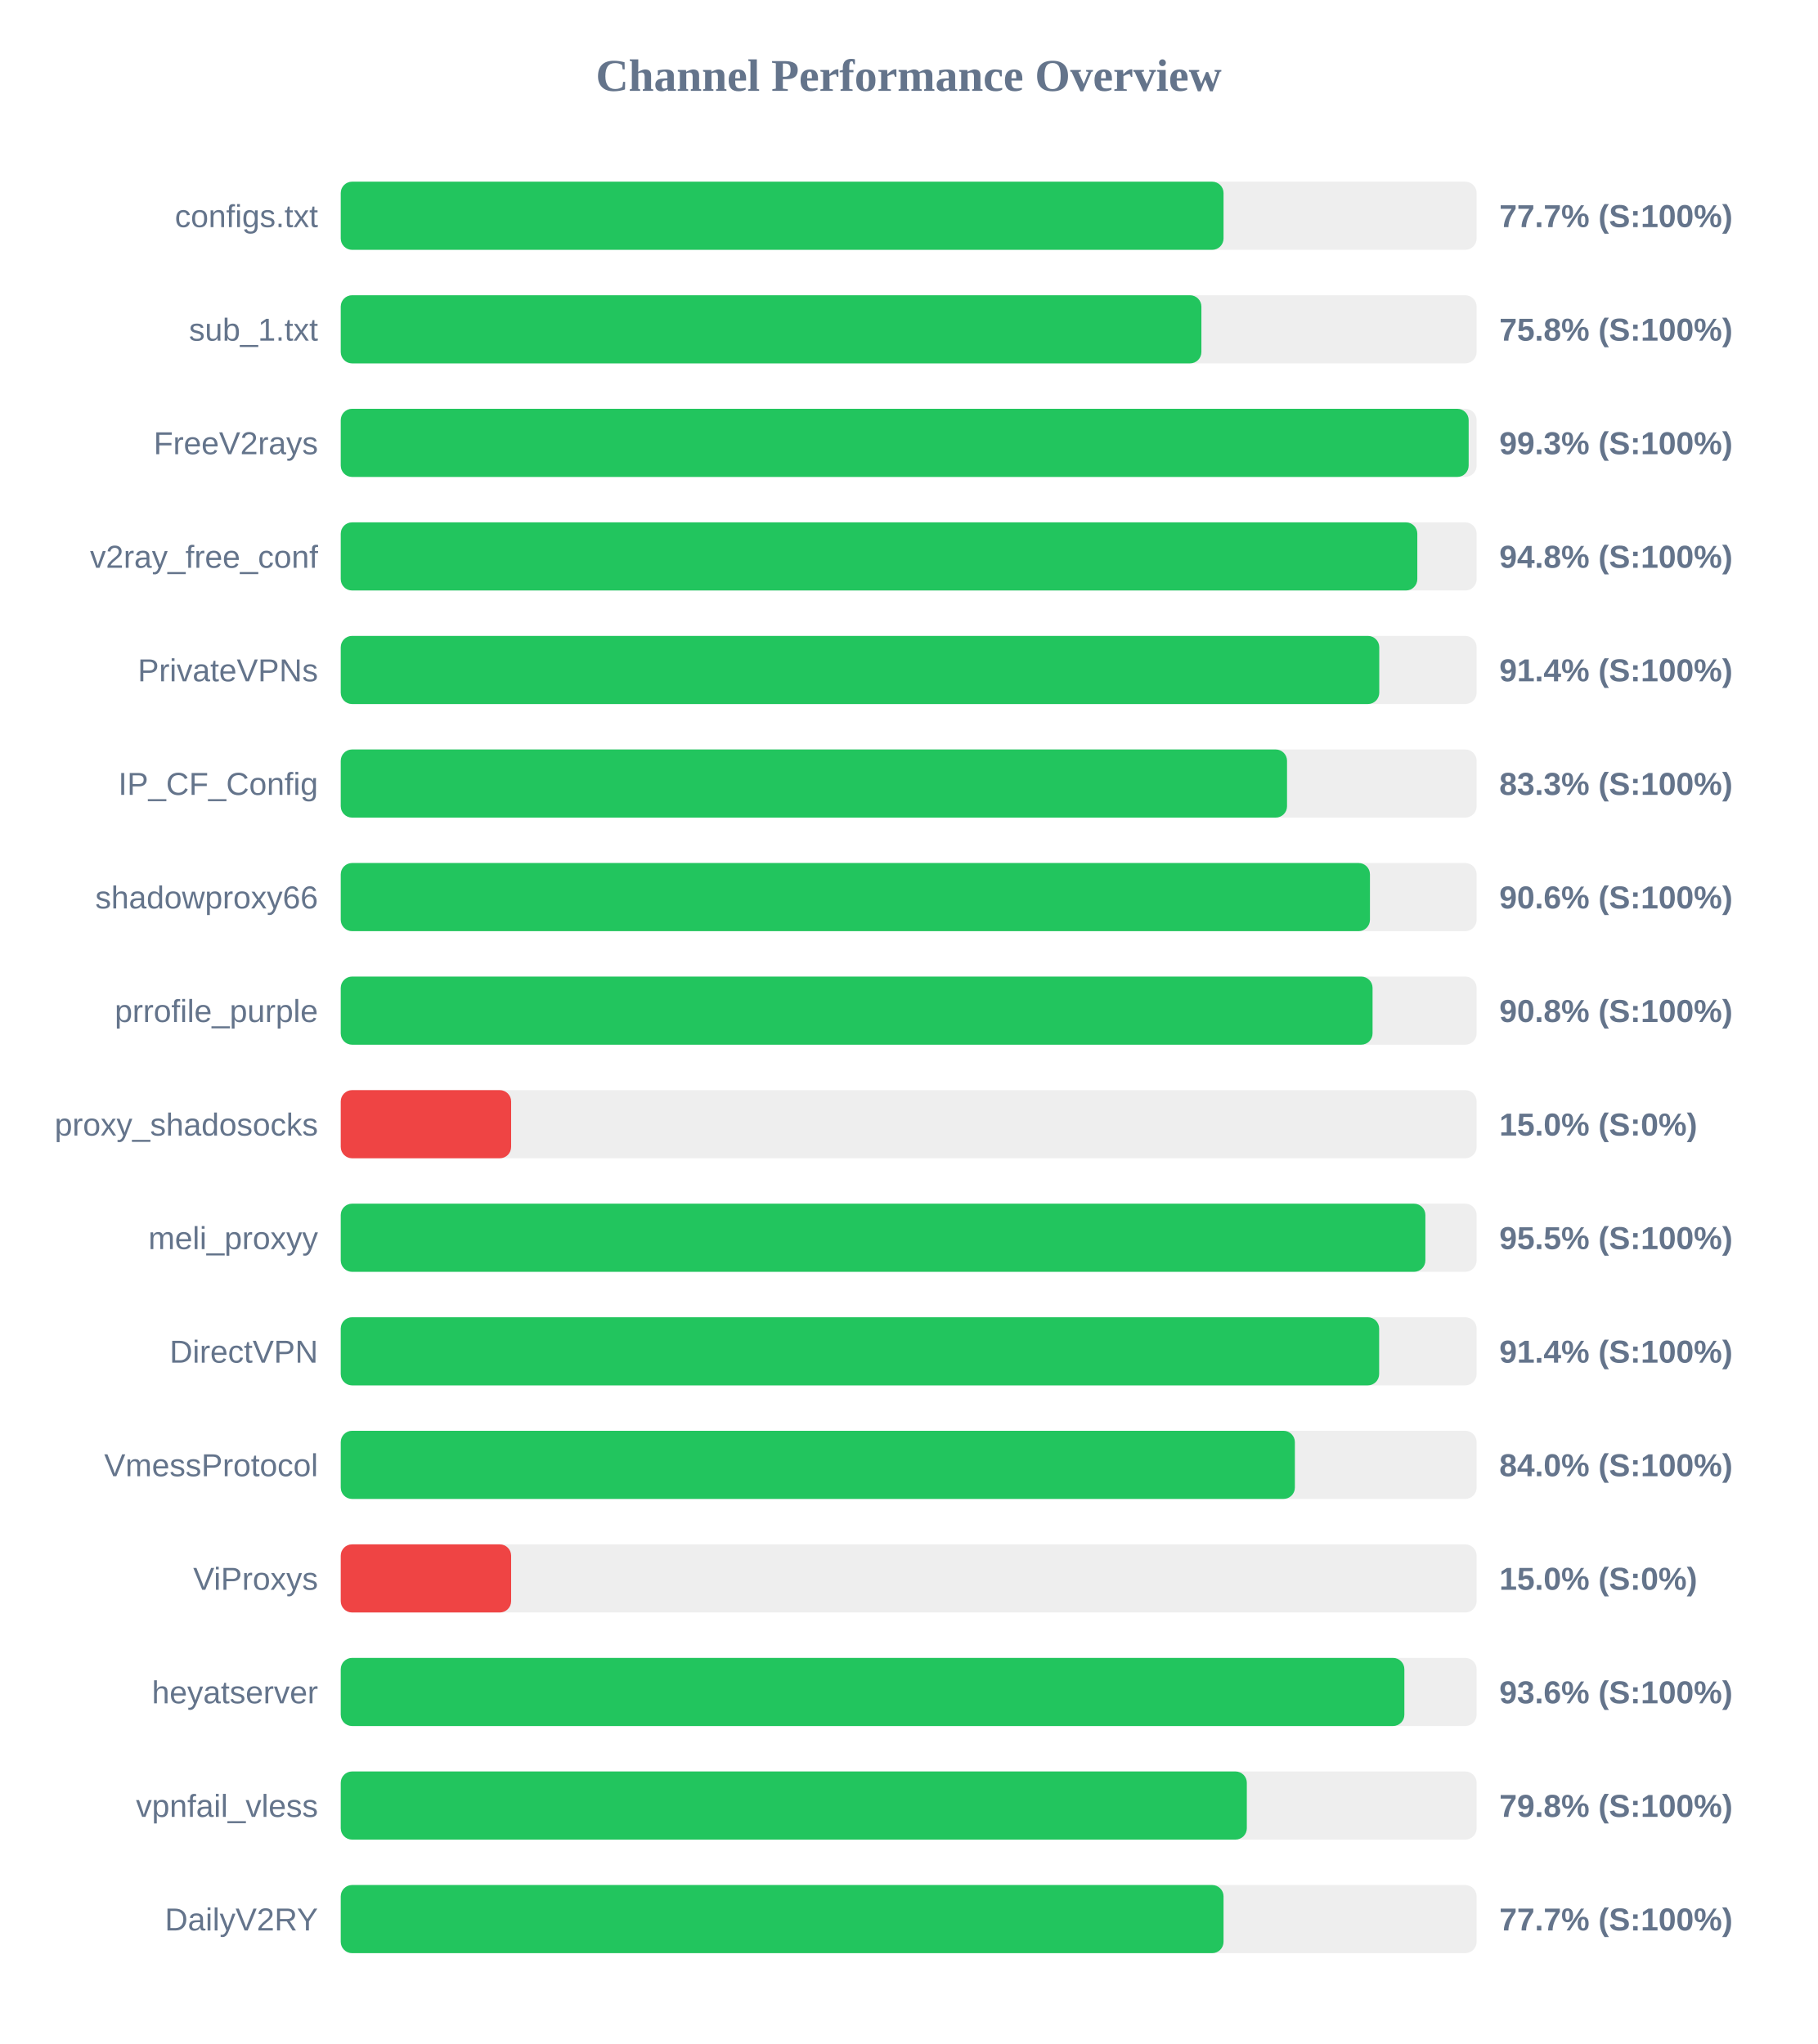
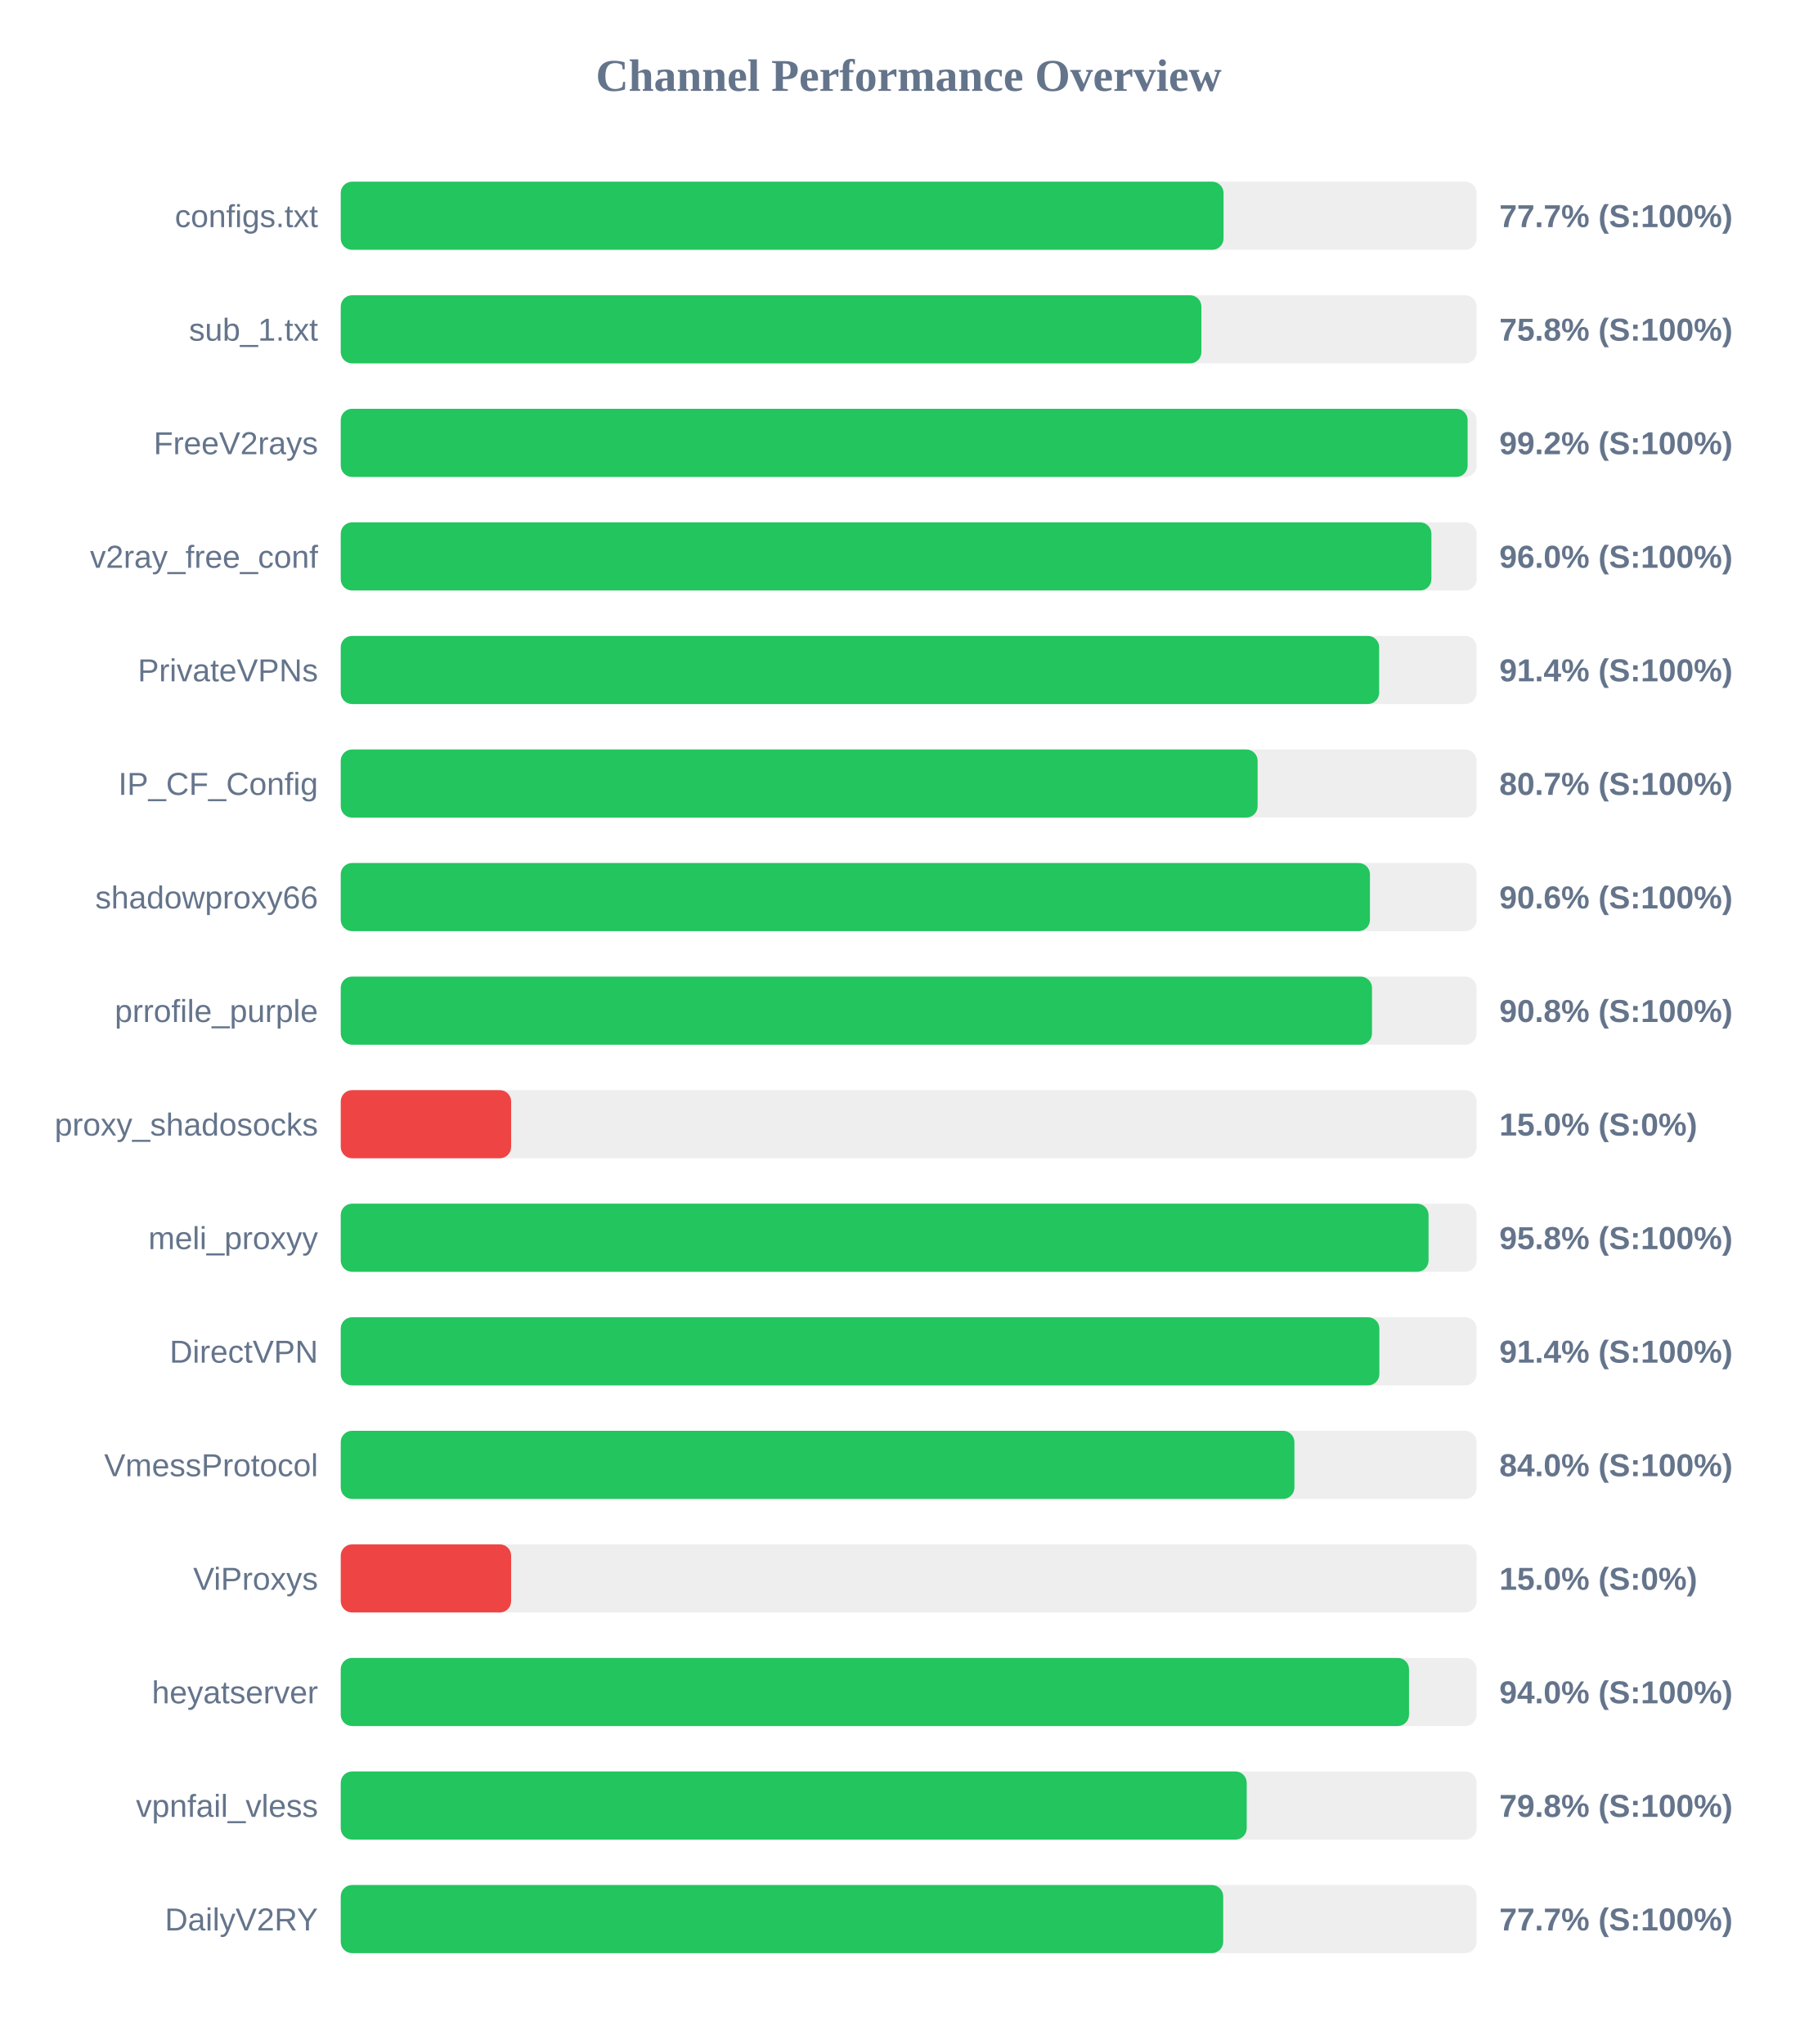
<svg xmlns="http://www.w3.org/2000/svg" width="800" height="900" version="1.1">
  <style>
        .row { font: 14px Arial; fill: #64748b; }
        .score { font: bold 14px Arial; fill: #64748b; }
    </style>
  <text x="400" y="40" text-anchor="middle" font-size="20px" font-weight="bold" fill="#64748b">Channel Performance Overview</text>
  <rect x="150" y="80" width="500" height="30" fill="#eee" rx="5" />
  <rect x="150" y="80" width="388.6" height="30" fill="#22c55e" rx="5" />
  <text x="140" y="100" text-anchor="end" class="row">configs.txt</text>
  <text x="660" y="100" text-anchor="start" class="score">77.7% (S:100%)</text>
  <rect x="150" y="130" width="500" height="30" fill="#eee" rx="5" />
  <rect x="150" y="130" width="378.85" height="30" fill="#22c55e" rx="5" />
  <text x="140" y="150" text-anchor="end" class="row">sub_1.txt</text>
  <text x="660" y="150" text-anchor="start" class="score">75.8% (S:100%)</text>
  <rect x="150" y="180" width="500" height="30" fill="#eee" rx="5" />
-   <rect x="150" y="180" width="496.5" height="30" fill="#22c55e" rx="5" />
+   <rect x="150" y="180" width="496.05" height="30" fill="#22c55e" rx="5" />
  <text x="140" y="200" text-anchor="end" class="row">FreeV2rays</text>
-   <text x="660" y="200" text-anchor="start" class="score">99.3% (S:100%)</text>
+   <text x="660" y="200" text-anchor="start" class="score">99.2% (S:100%)</text>
  <rect x="150" y="230" width="500" height="30" fill="#eee" rx="5" />
-   <rect x="150" y="230" width="473.9" height="30" fill="#22c55e" rx="5" />
+   <rect x="150" y="230" width="480.1" height="30" fill="#22c55e" rx="5" />
  <text x="140" y="250" text-anchor="end" class="row">v2ray_free_conf</text>
-   <text x="660" y="250" text-anchor="start" class="score">94.8% (S:100%)</text>
+   <text x="660" y="250" text-anchor="start" class="score">96.0% (S:100%)</text>
  <rect x="150" y="280" width="500" height="30" fill="#eee" rx="5" />
-   <rect x="150" y="280" width="457.15" height="30" fill="#22c55e" rx="5" />
+   <rect x="150" y="280" width="457.1" height="30" fill="#22c55e" rx="5" />
  <text x="140" y="300" text-anchor="end" class="row">PrivateVPNs</text>
  <text x="660" y="300" text-anchor="start" class="score">91.4% (S:100%)</text>
  <rect x="150" y="330" width="500" height="30" fill="#eee" rx="5" />
-   <rect x="150" y="330" width="416.55" height="30" fill="#22c55e" rx="5" />
+   <rect x="150" y="330" width="403.6" height="30" fill="#22c55e" rx="5" />
  <text x="140" y="350" text-anchor="end" class="row">IP_CF_Config</text>
-   <text x="660" y="350" text-anchor="start" class="score">83.3% (S:100%)</text>
+   <text x="660" y="350" text-anchor="start" class="score">80.7% (S:100%)</text>
  <rect x="150" y="380" width="500" height="30" fill="#eee" rx="5" />
  <rect x="150" y="380" width="453.05" height="30" fill="#22c55e" rx="5" />
  <text x="140" y="400" text-anchor="end" class="row">shadowproxy66</text>
  <text x="660" y="400" text-anchor="start" class="score">90.6% (S:100%)</text>
  <rect x="150" y="430" width="500" height="30" fill="#eee" rx="5" />
-   <rect x="150" y="430" width="454.2" height="30" fill="#22c55e" rx="5" />
+   <rect x="150" y="430" width="453.95" height="30" fill="#22c55e" rx="5" />
  <text x="140" y="450" text-anchor="end" class="row">prrofile_purple</text>
  <text x="660" y="450" text-anchor="start" class="score">90.8% (S:100%)</text>
  <rect x="150" y="480" width="500" height="30" fill="#eee" rx="5" />
  <rect x="150" y="480" width="75.0" height="30" fill="#ef4444" rx="5" />
  <text x="140" y="500" text-anchor="end" class="row">proxy_shadosocks</text>
  <text x="660" y="500" text-anchor="start" class="score">15.0% (S:0%)</text>
  <rect x="150" y="530" width="500" height="30" fill="#eee" rx="5" />
-   <rect x="150" y="530" width="477.45" height="30" fill="#22c55e" rx="5" />
+   <rect x="150" y="530" width="478.85" height="30" fill="#22c55e" rx="5" />
  <text x="140" y="550" text-anchor="end" class="row">meli_proxyy</text>
-   <text x="660" y="550" text-anchor="start" class="score">95.5% (S:100%)</text>
+   <text x="660" y="550" text-anchor="start" class="score">95.8% (S:100%)</text>
  <rect x="150" y="580" width="500" height="30" fill="#eee" rx="5" />
-   <rect x="150" y="580" width="457.1" height="30" fill="#22c55e" rx="5" />
+   <rect x="150" y="580" width="457.2" height="30" fill="#22c55e" rx="5" />
  <text x="140" y="600" text-anchor="end" class="row">DirectVPN</text>
  <text x="660" y="600" text-anchor="start" class="score">91.4% (S:100%)</text>
  <rect x="150" y="630" width="500" height="30" fill="#eee" rx="5" />
-   <rect x="150" y="630" width="420.0" height="30" fill="#22c55e" rx="5" />
+   <rect x="150" y="630" width="419.8" height="30" fill="#22c55e" rx="5" />
  <text x="140" y="650" text-anchor="end" class="row">VmessProtocol</text>
  <text x="660" y="650" text-anchor="start" class="score">84.0% (S:100%)</text>
  <rect x="150" y="680" width="500" height="30" fill="#eee" rx="5" />
  <rect x="150" y="680" width="75.0" height="30" fill="#ef4444" rx="5" />
  <text x="140" y="700" text-anchor="end" class="row">ViProxys</text>
  <text x="660" y="700" text-anchor="start" class="score">15.0% (S:0%)</text>
  <rect x="150" y="730" width="500" height="30" fill="#eee" rx="5" />
-   <rect x="150" y="730" width="468.2" height="30" fill="#22c55e" rx="5" />
+   <rect x="150" y="730" width="470.25" height="30" fill="#22c55e" rx="5" />
  <text x="140" y="750" text-anchor="end" class="row">heyatserver</text>
-   <text x="660" y="750" text-anchor="start" class="score">93.6% (S:100%)</text>
+   <text x="660" y="750" text-anchor="start" class="score">94.0% (S:100%)</text>
  <rect x="150" y="780" width="500" height="30" fill="#eee" rx="5" />
-   <rect x="150" y="780" width="398.85" height="30" fill="#22c55e" rx="5" />
+   <rect x="150" y="780" width="398.8" height="30" fill="#22c55e" rx="5" />
  <text x="140" y="800" text-anchor="end" class="row">vpnfail_vless</text>
  <text x="660" y="800" text-anchor="start" class="score">79.8% (S:100%)</text>
  <rect x="150" y="830" width="500" height="30" fill="#eee" rx="5" />
-   <rect x="150" y="830" width="388.6" height="30" fill="#22c55e" rx="5" />
+   <rect x="150" y="830" width="388.45" height="30" fill="#22c55e" rx="5" />
  <text x="140" y="850" text-anchor="end" class="row">DailyV2RY</text>
  <text x="660" y="850" text-anchor="start" class="score">77.7% (S:100%)</text>
</svg>
